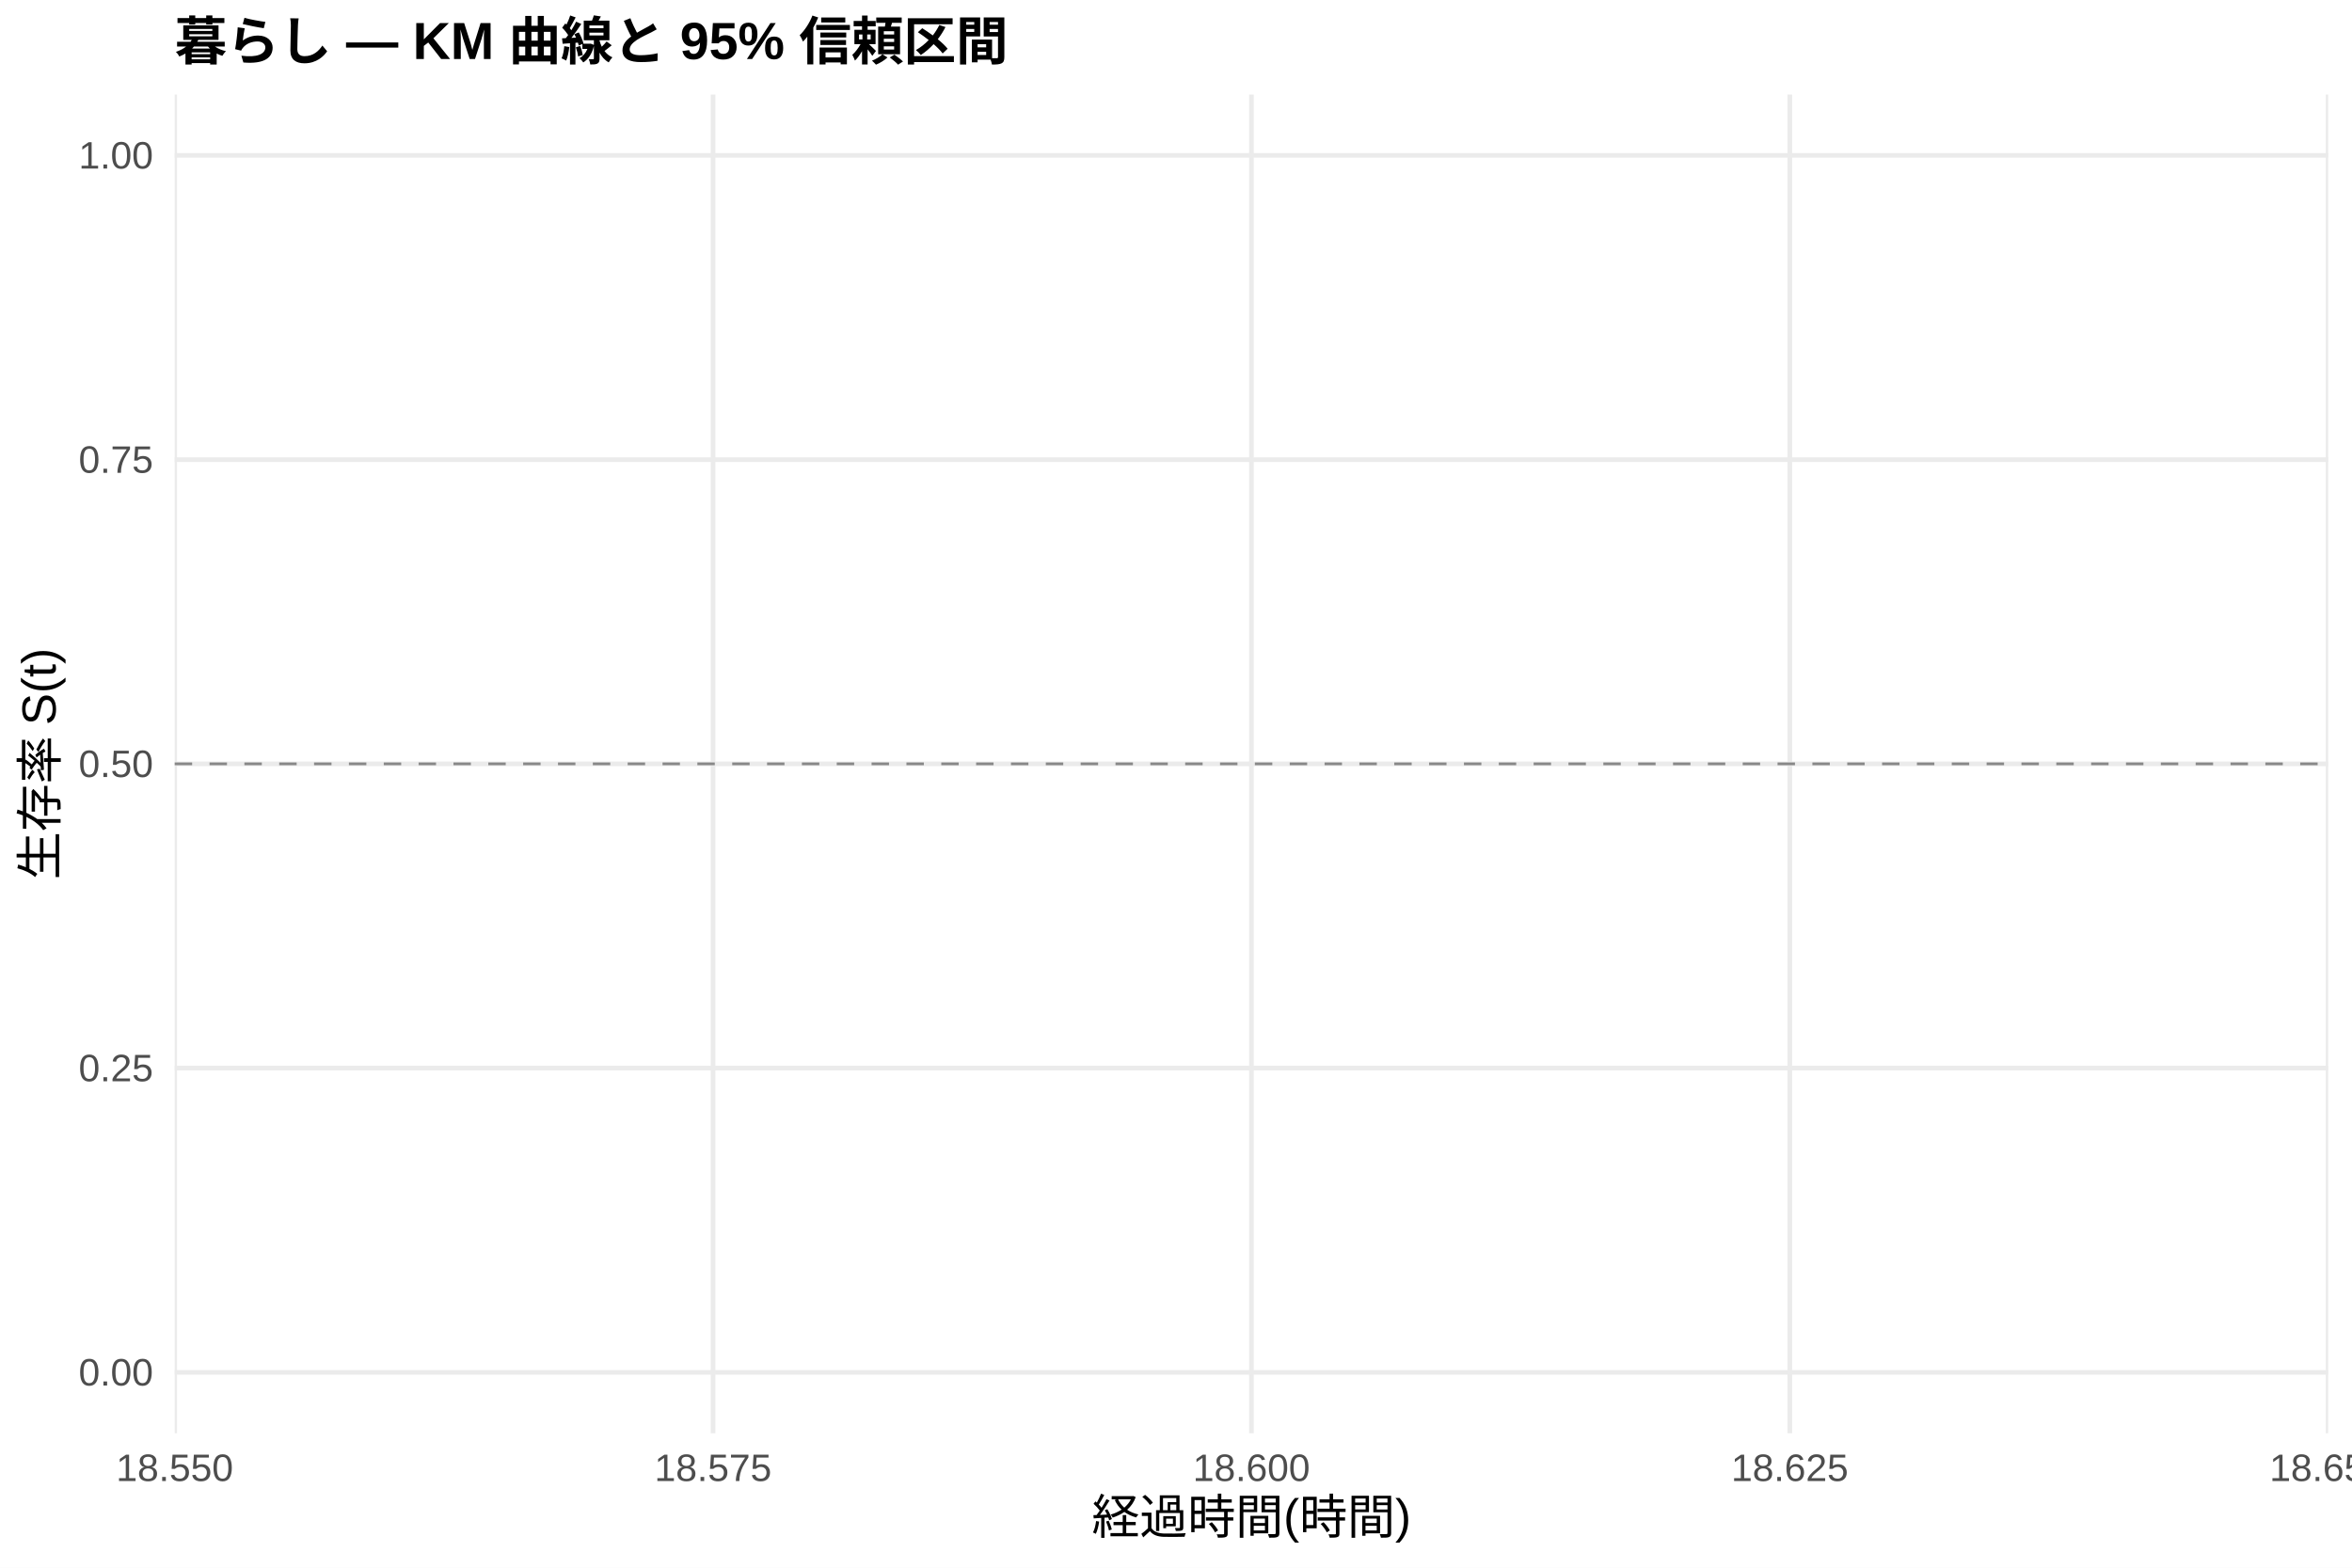
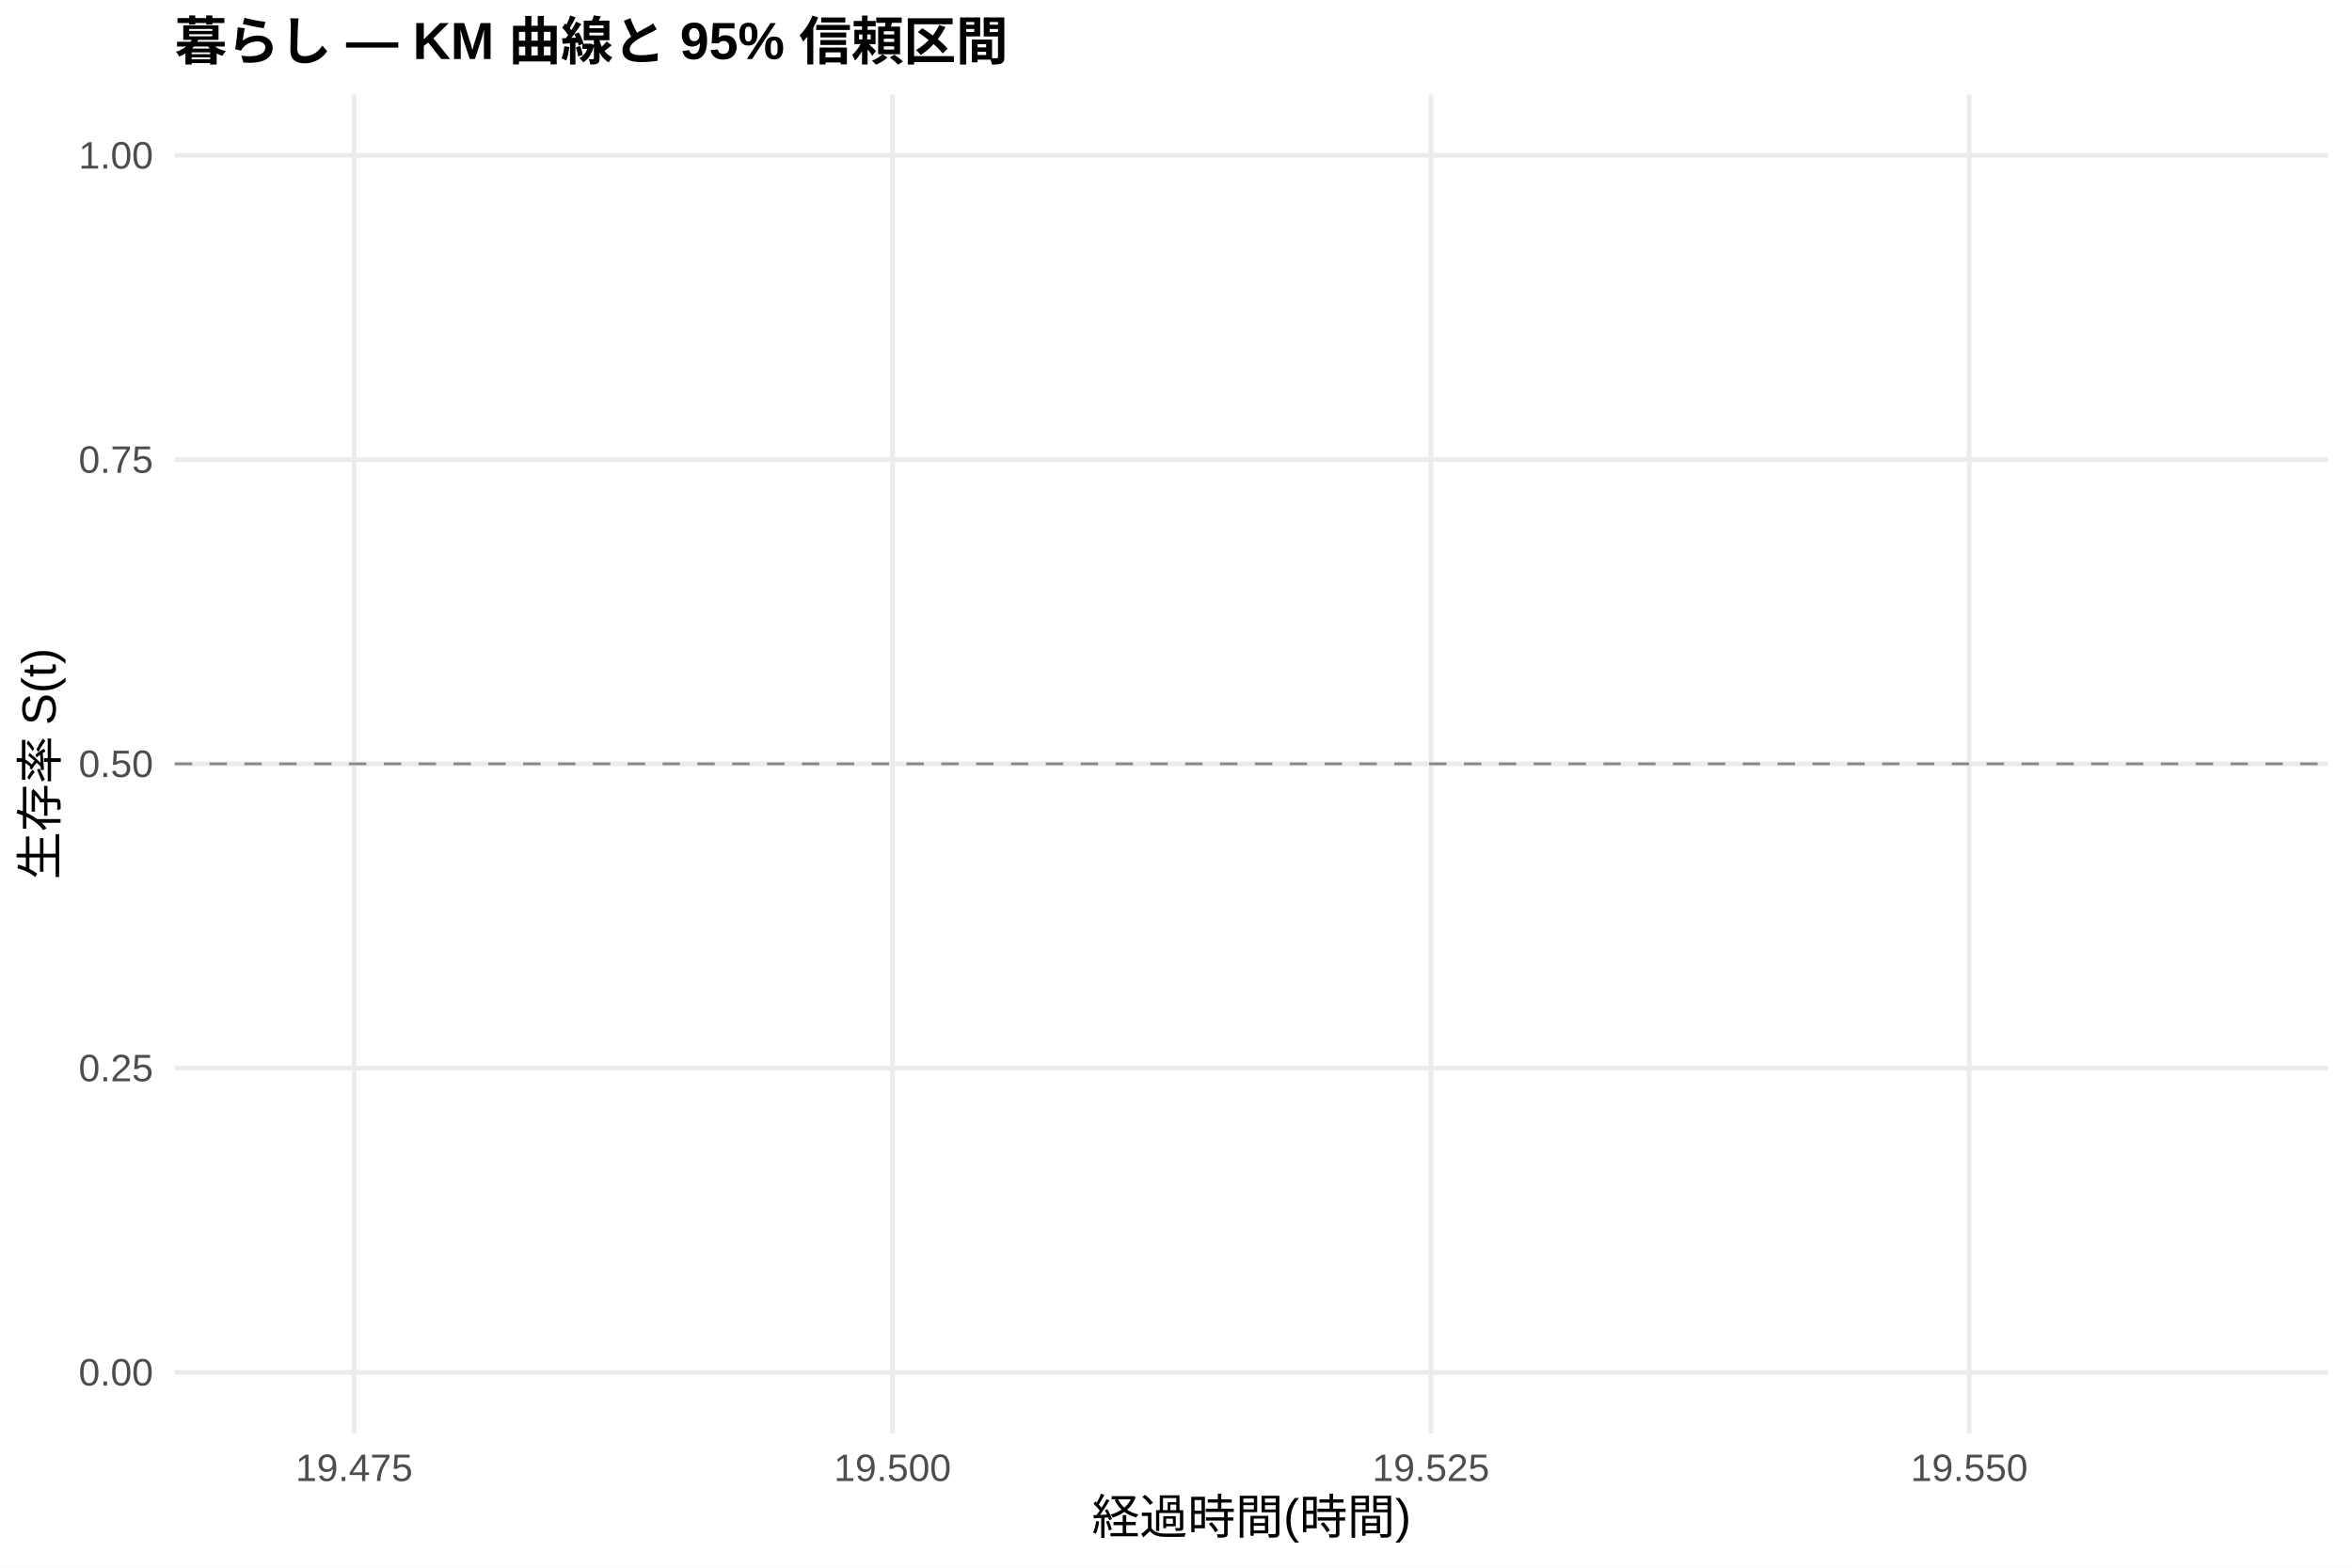
<svg xmlns="http://www.w3.org/2000/svg" width="540.00pt" height="360.00pt" viewBox="0 0 540.00 360.00">
  <g class="svglite">
    <defs>
      <style type="text/css">
    .svglite line, .svglite polyline, .svglite polygon, .svglite path, .svglite rect, .svglite circle {
      fill: none;
      stroke: #000000;
      stroke-linecap: round;
      stroke-linejoin: round;
      stroke-miterlimit: 10.00;
    }
    .svglite text {
      white-space: pre;
    }
    .svglite g.glyphgroup path {
      fill: inherit;
      stroke: none;
    }
  </style>
    </defs>
    <rect width="100%" height="100%" style="stroke: none; fill: #FFFFFF;" />
    <defs>
      <clipPath id="cpMC4wMHw1NDAuMDB8MC4wMHwzNjAuMDA=">
        <rect x="0.00" y="0.00" width="540.00" height="360.00" />
      </clipPath>
    </defs>
    <g clip-path="url(#cpMC4wMHw1NDAuMDB8MC4wMHwzNjAuMDA=)">
      <rect x="0" y="0.00" width="540.00" height="360.00" style="stroke-width: 1.07; stroke: none; fill: #FFFFFF;" />
    </g>
    <defs>
      <clipPath id="cpNDAuMTF8NTM0LjUyfDIxLjcxfDMyOS4xMg==">
        <rect x="40.11" y="21.71" width="494.41" height="307.41" />
      </clipPath>
    </defs>
    <g clip-path="url(#cpNDAuMTF8NTM0LjUyfDIxLjcxfDMyOS4xMg==)">
      <polyline points="40.11,315.14 534.52,315.14 " style="stroke-width: 1.07; stroke: #EBEBEB; stroke-linecap: butt;" />
      <polyline points="40.11,245.28 534.52,245.28 " style="stroke-width: 1.07; stroke: #EBEBEB; stroke-linecap: butt;" />
      <polyline points="40.11,175.41 534.52,175.41 " style="stroke-width: 1.07; stroke: #EBEBEB; stroke-linecap: butt;" />
      <polyline points="40.11,105.55 534.52,105.55 " style="stroke-width: 1.07; stroke: #EBEBEB; stroke-linecap: butt;" />
      <polyline points="40.11,35.68 534.52,35.68 " style="stroke-width: 1.07; stroke: #EBEBEB; stroke-linecap: butt;" />
-       <polyline points="40.11,329.12 40.11,21.71 " style="stroke-width: 1.07; stroke: #EBEBEB; stroke-linecap: butt;" />
-       <polyline points="163.71,329.12 163.71,21.71 " style="stroke-width: 1.07; stroke: #EBEBEB; stroke-linecap: butt;" />
-       <polyline points="287.32,329.12 287.32,21.71 " style="stroke-width: 1.07; stroke: #EBEBEB; stroke-linecap: butt;" />
-       <polyline points="410.92,329.12 410.92,21.71 " style="stroke-width: 1.07; stroke: #EBEBEB; stroke-linecap: butt;" />
-       <polyline points="534.52,329.12 534.52,21.71 " style="stroke-width: 1.07; stroke: #EBEBEB; stroke-linecap: butt;" />
+       <polyline points="81.31,329.12 81.31,21.71 " style="stroke-width: 1.07; stroke: #EBEBEB; stroke-linecap: butt;" />
+       <polyline points="204.91,329.12 204.91,21.71 " style="stroke-width: 1.07; stroke: #EBEBEB; stroke-linecap: butt;" />
+       <polyline points="328.52,329.12 328.52,21.71 " style="stroke-width: 1.07; stroke: #EBEBEB; stroke-linecap: butt;" />
+       <polyline points="452.12,329.12 452.12,21.71 " style="stroke-width: 1.07; stroke: #EBEBEB; stroke-linecap: butt;" />
      <polygon points="287.32,35.68 287.32,35.68 " style="stroke-width: 0.00; stroke: none; stroke-linecap: butt; fill: #2563EB; fill-opacity: 0.15;" />
      <line x1="40.11" y1="175.41" x2="534.52" y2="175.41" style="stroke-width: 0.64; stroke: #888888; stroke-dasharray: 4.00,4.00; stroke-linecap: butt;" />
    </g>
    <g clip-path="url(#cpMC4wMHw1NDAuMDB8MC4wMHwzNjAuMDA=)">
      <text x="35.18" y="318.17" text-anchor="end" style="font-size: 8.80px;fill: #4D4D4D; font-family: &quot;Liberation Sans&quot;;" textLength="17.11px" lengthAdjust="spacingAndGlyphs">0.00</text>
      <text x="35.18" y="248.30" text-anchor="end" style="font-size: 8.80px;fill: #4D4D4D; font-family: &quot;Liberation Sans&quot;;" textLength="17.11px" lengthAdjust="spacingAndGlyphs">0.25</text>
      <text x="35.18" y="178.44" text-anchor="end" style="font-size: 8.80px;fill: #4D4D4D; font-family: &quot;Liberation Sans&quot;;" textLength="17.11px" lengthAdjust="spacingAndGlyphs">0.50</text>
      <text x="35.18" y="108.57" text-anchor="end" style="font-size: 8.80px;fill: #4D4D4D; font-family: &quot;Liberation Sans&quot;;" textLength="17.11px" lengthAdjust="spacingAndGlyphs">0.75</text>
      <text x="35.18" y="38.71" text-anchor="end" style="font-size: 8.80px;fill: #4D4D4D; font-family: &quot;Liberation Sans&quot;;" textLength="17.11px" lengthAdjust="spacingAndGlyphs">1.00</text>
-       <text x="40.11" y="340.10" text-anchor="middle" style="font-size: 8.80px;fill: #4D4D4D; font-family: &quot;Liberation Sans&quot;;" textLength="26.89px" lengthAdjust="spacingAndGlyphs">18.550</text>
-       <text x="163.71" y="340.10" text-anchor="middle" style="font-size: 8.80px;fill: #4D4D4D; font-family: &quot;Liberation Sans&quot;;" textLength="26.89px" lengthAdjust="spacingAndGlyphs">18.575</text>
-       <text x="287.32" y="340.10" text-anchor="middle" style="font-size: 8.80px;fill: #4D4D4D; font-family: &quot;Liberation Sans&quot;;" textLength="26.89px" lengthAdjust="spacingAndGlyphs">18.600</text>
-       <text x="410.92" y="340.10" text-anchor="middle" style="font-size: 8.80px;fill: #4D4D4D; font-family: &quot;Liberation Sans&quot;;" textLength="26.89px" lengthAdjust="spacingAndGlyphs">18.625</text>
-       <text x="534.52" y="340.10" text-anchor="middle" style="font-size: 8.80px;fill: #4D4D4D; font-family: &quot;Liberation Sans&quot;;" textLength="26.89px" lengthAdjust="spacingAndGlyphs">18.650</text>
+       <text x="81.31" y="340.10" text-anchor="middle" style="font-size: 8.80px;fill: #4D4D4D; font-family: &quot;Liberation Sans&quot;;" textLength="26.89px" lengthAdjust="spacingAndGlyphs">19.475</text>
+       <text x="204.91" y="340.10" text-anchor="middle" style="font-size: 8.80px;fill: #4D4D4D; font-family: &quot;Liberation Sans&quot;;" textLength="26.89px" lengthAdjust="spacingAndGlyphs">19.500</text>
+       <text x="328.52" y="340.10" text-anchor="middle" style="font-size: 8.80px;fill: #4D4D4D; font-family: &quot;Liberation Sans&quot;;" textLength="26.89px" lengthAdjust="spacingAndGlyphs">19.525</text>
+       <text x="452.12" y="340.10" text-anchor="middle" style="font-size: 8.80px;fill: #4D4D4D; font-family: &quot;Liberation Sans&quot;;" textLength="26.89px" lengthAdjust="spacingAndGlyphs">19.550</text>
      <text x="287.32" y="352.24" text-anchor="middle" style="font-size: 11.00px; font-family: &quot;Liberation Sans&quot;;" textLength="73.31px" lengthAdjust="spacingAndGlyphs">経過時間(時間)</text>
      <text transform="translate(13.05,175.41) rotate(-90)" text-anchor="middle" style="font-size: 11.00px; font-family: &quot;Liberation Sans&quot;;" textLength="53.78px" lengthAdjust="spacingAndGlyphs">生存率 S(t)</text>
      <text x="40.11" y="13.74" style="font-size: 12.00px; font-weight: bold; font-family: &quot;Liberation Sans&quot;;" textLength="191.33px" lengthAdjust="spacingAndGlyphs">暮らし — KM 曲線と 95% 信頼区間</text>
    </g>
  </g>
</svg>
